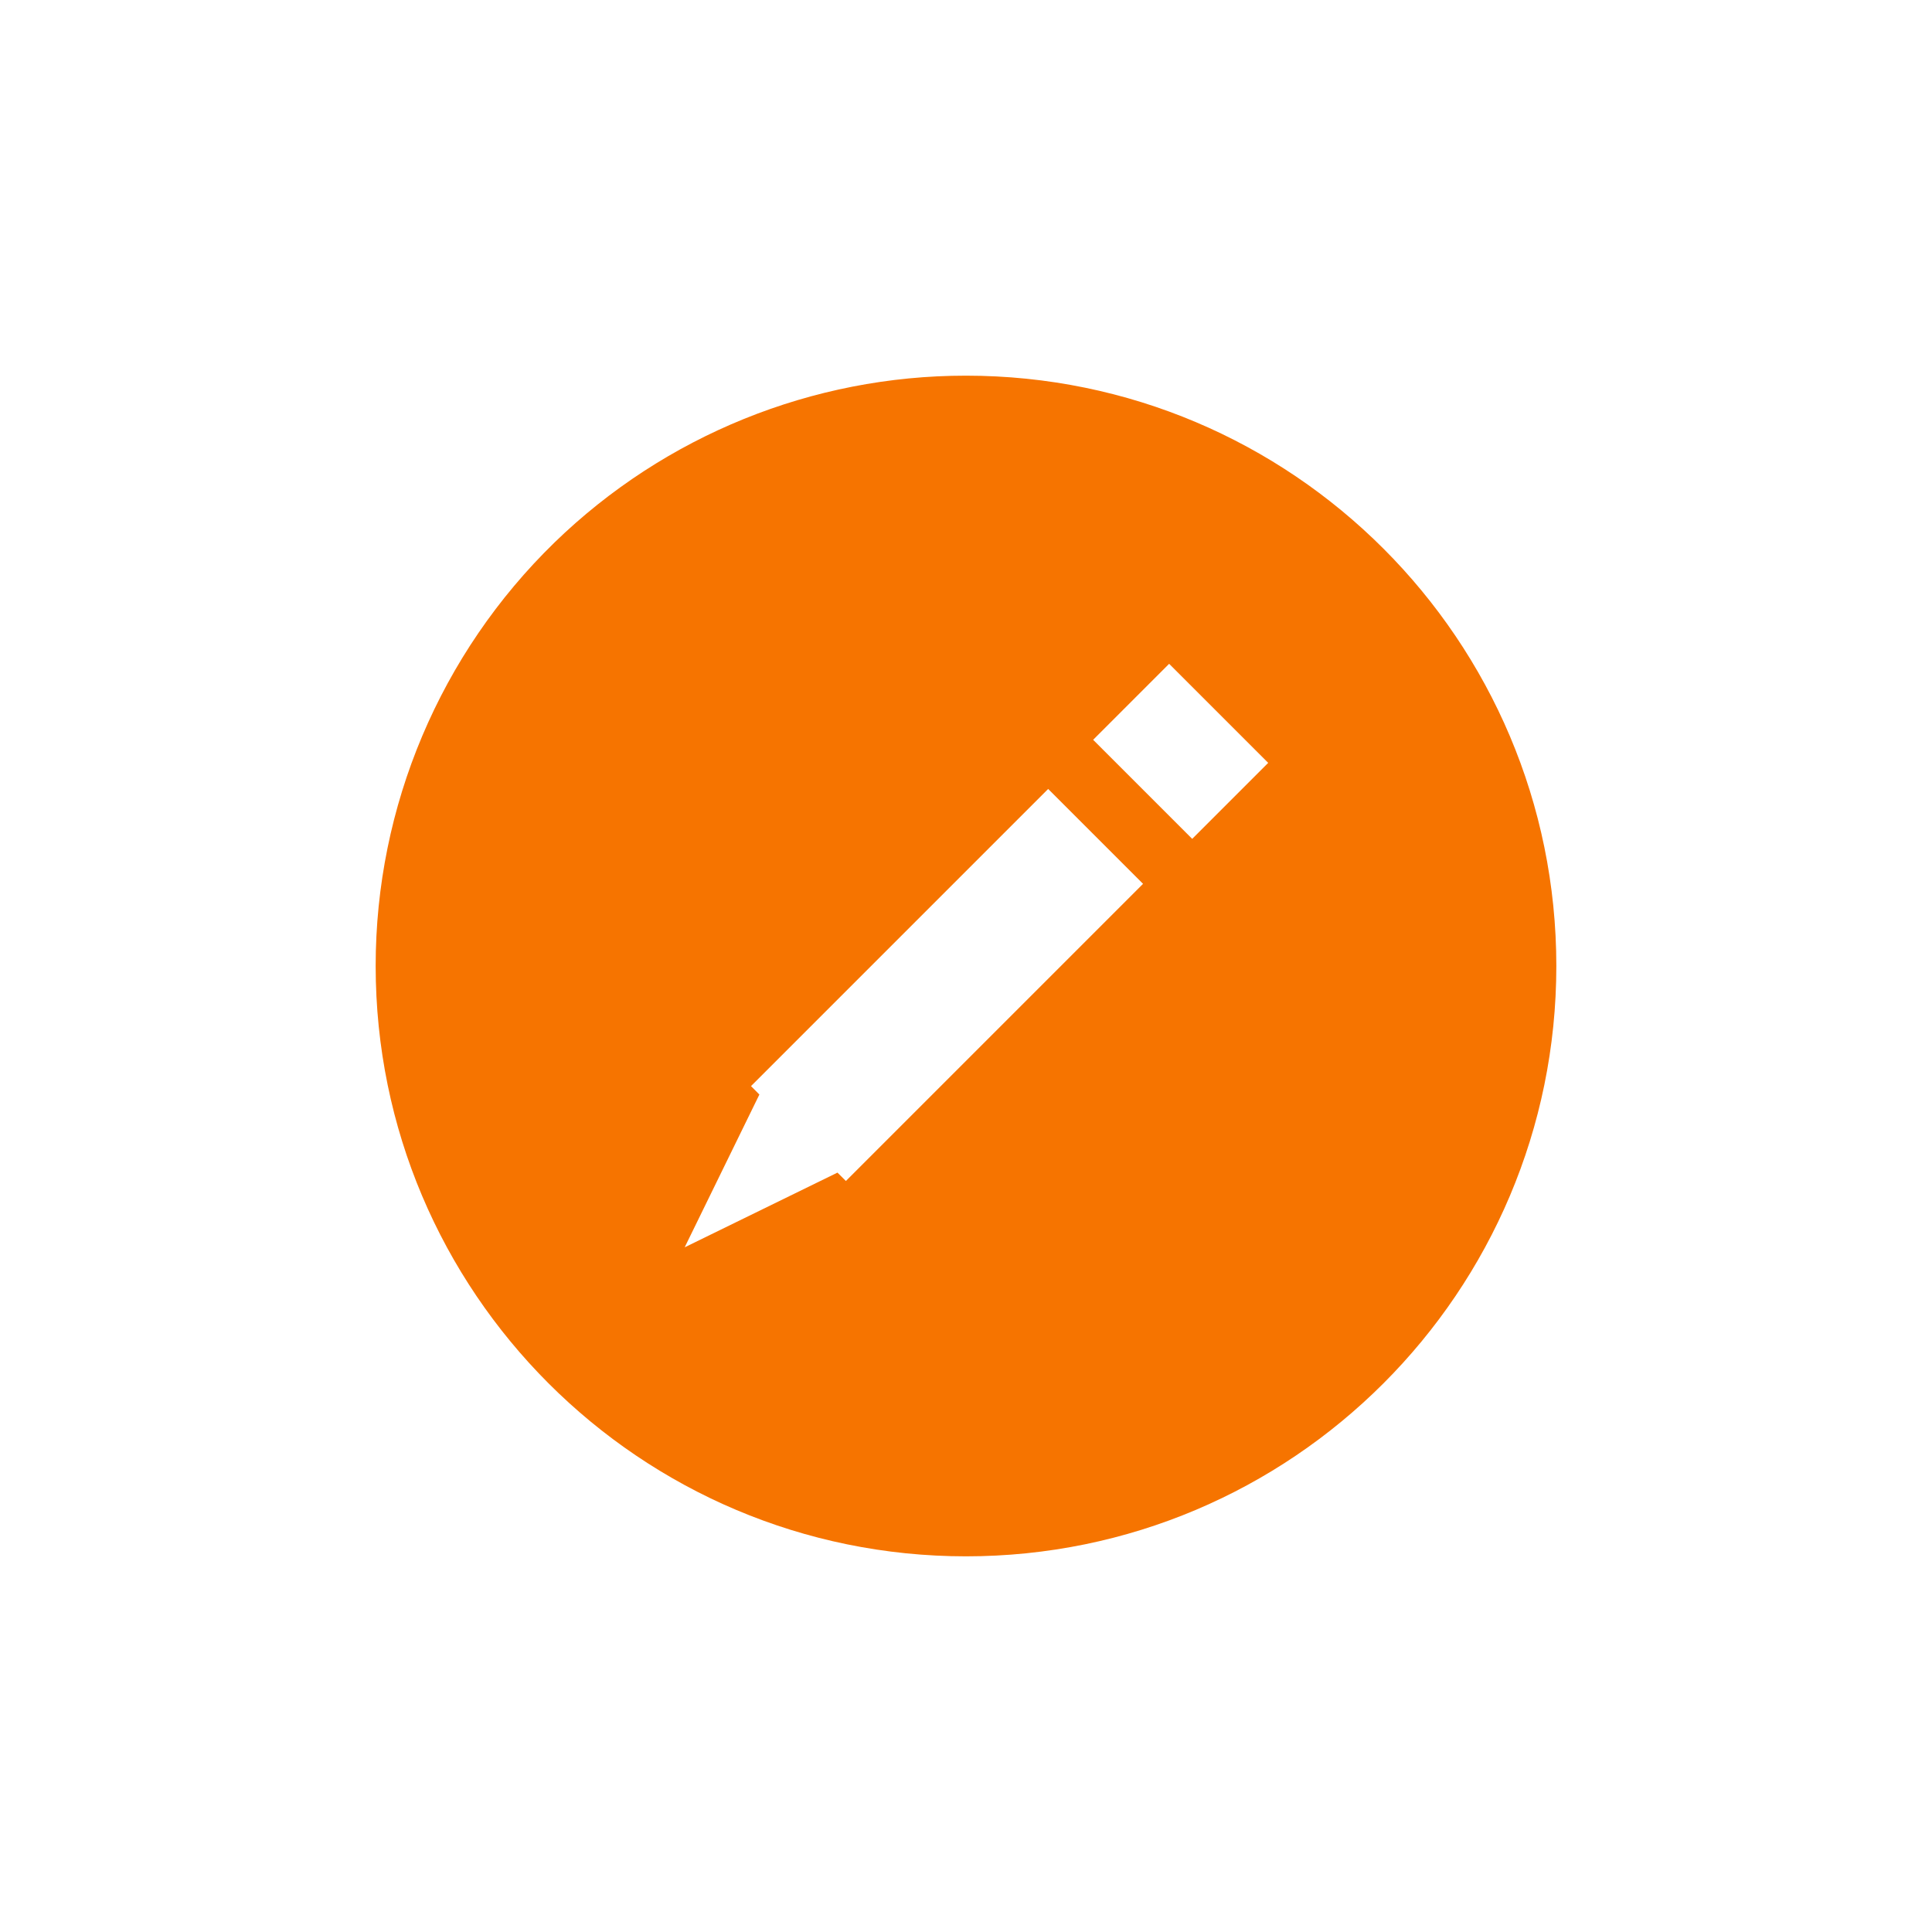
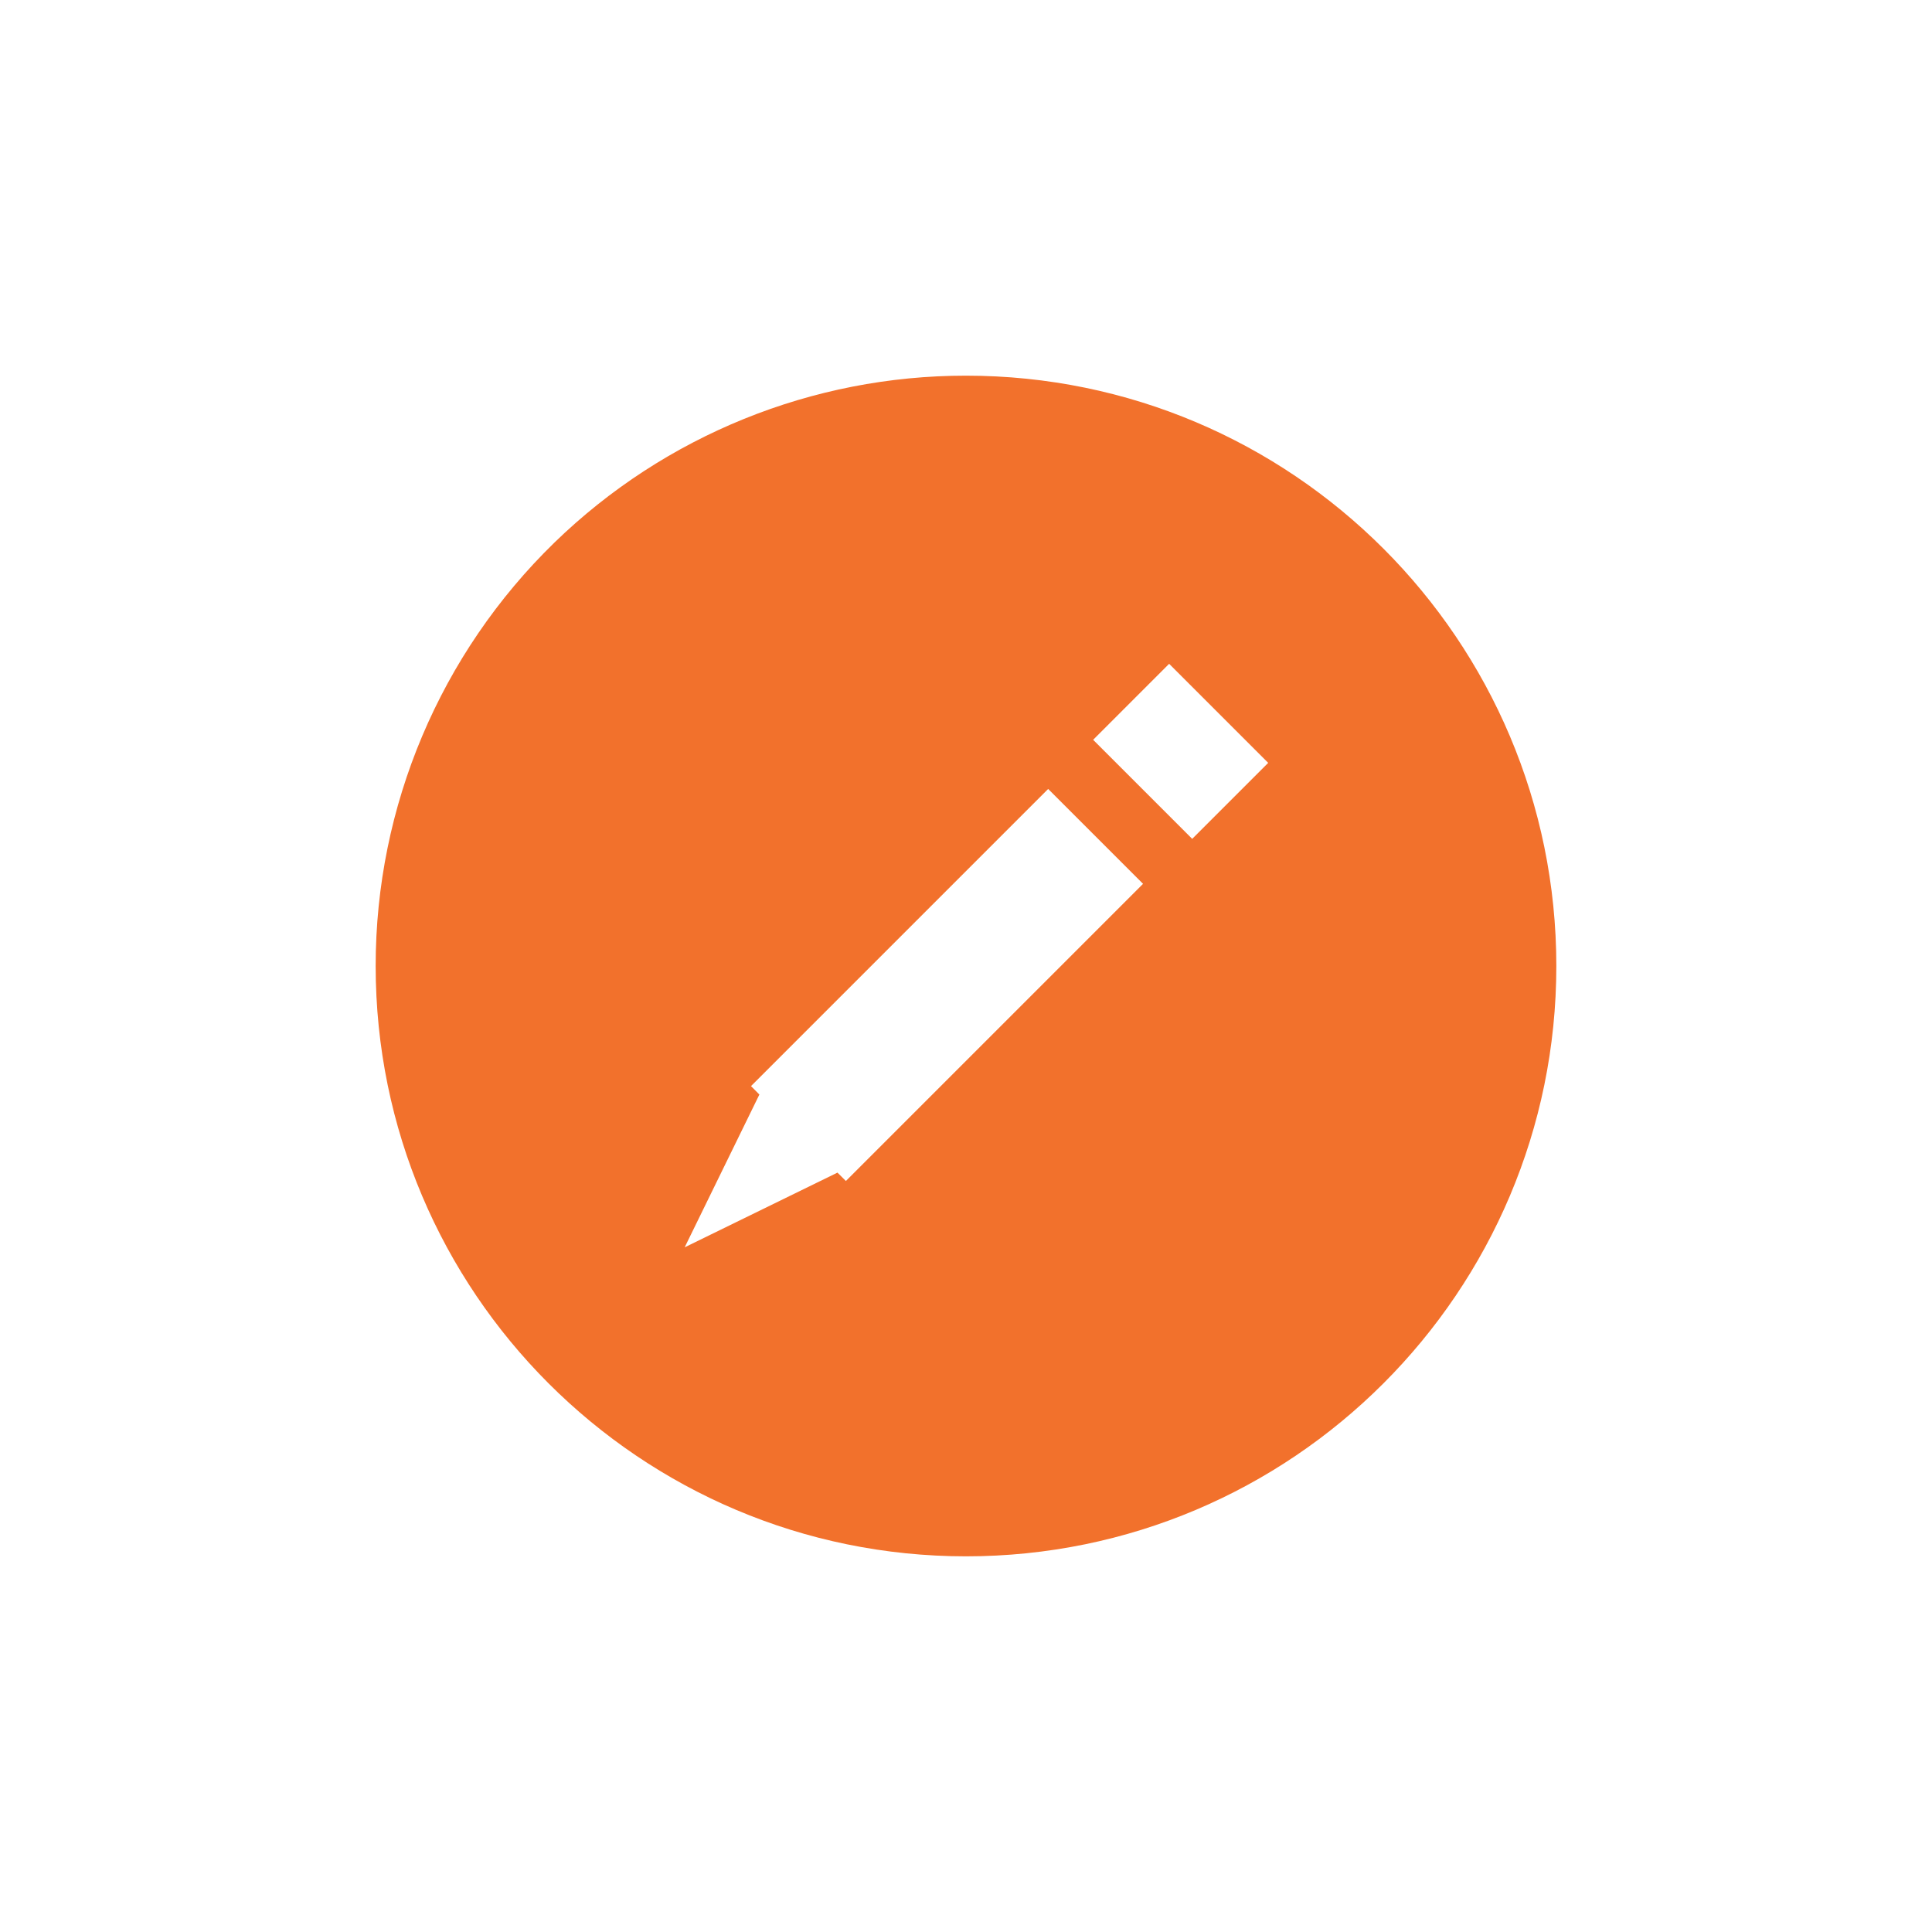
<svg xmlns="http://www.w3.org/2000/svg" version="1.1" width="36" height="36" id="svg13094">
-   <defs id="defs4">
-     <style id="current-color-scheme" type="text/css">.ColorScheme-Text {color:#090d11;}.ColorScheme-Background{color:#ffffff;}.ColorScheme-Highlight{color:#0079c1;}.ColorScheme-NeutralText{color:#f67400;}</style>
+   <defs>
+     <style id="current-color-scheme" type="text/css">
+ 			.ColorScheme-Background{color:#ffffff;}
+ 			.ColorScheme-Text{color:#090d11;}
+ 			.ColorScheme-Highlight{color:#2598e4;}
+ 			.ColorScheme-NegativeText {color:#f03489;}
+ 			.ColorScheme-PositiveText {color:#42a53b;}
+             .ColorScheme-NeutralText{color:#f2712c;}
+ 		</style>
  </defs>
  <path style="fill:currentColor;fill-opacity:1;stroke-width:0.468" class="ColorScheme-Background" d="M 31,18 C 31,25.18 25.18,31 18,31 10.82,31 5,25.18 5,18 5,10.82 10.82,5 18,5 25.18,5 31,10.82 31,18 Z" id="path3000" />
  <path id="path3778" class="ColorScheme-NeutralText" d="M 18 7 C 15.138 6.999 12.388 8.114 10.334 10.107 C 8.202 12.18 6.999 15.027 7 18 C 7.001 24.075 11.925 28.999 18 29 C 24.075 28.999 28.999 24.075 29 18 C 28.999 11.925 24.075 7.001 18 7 z M 21.785 12.369 L 23.631 14.215 L 22.215 15.631 L 20.369 13.785 L 21.785 12.369 z M 19.531 14.701 L 21.299 16.469 L 15.762 22.006 L 15.605 21.85 L 12.758 23.242 L 14.15 20.395 L 13.994 20.238 L 19.531 14.701 z " style="fill:currentColor;fill-opacity:1" />
</svg>
